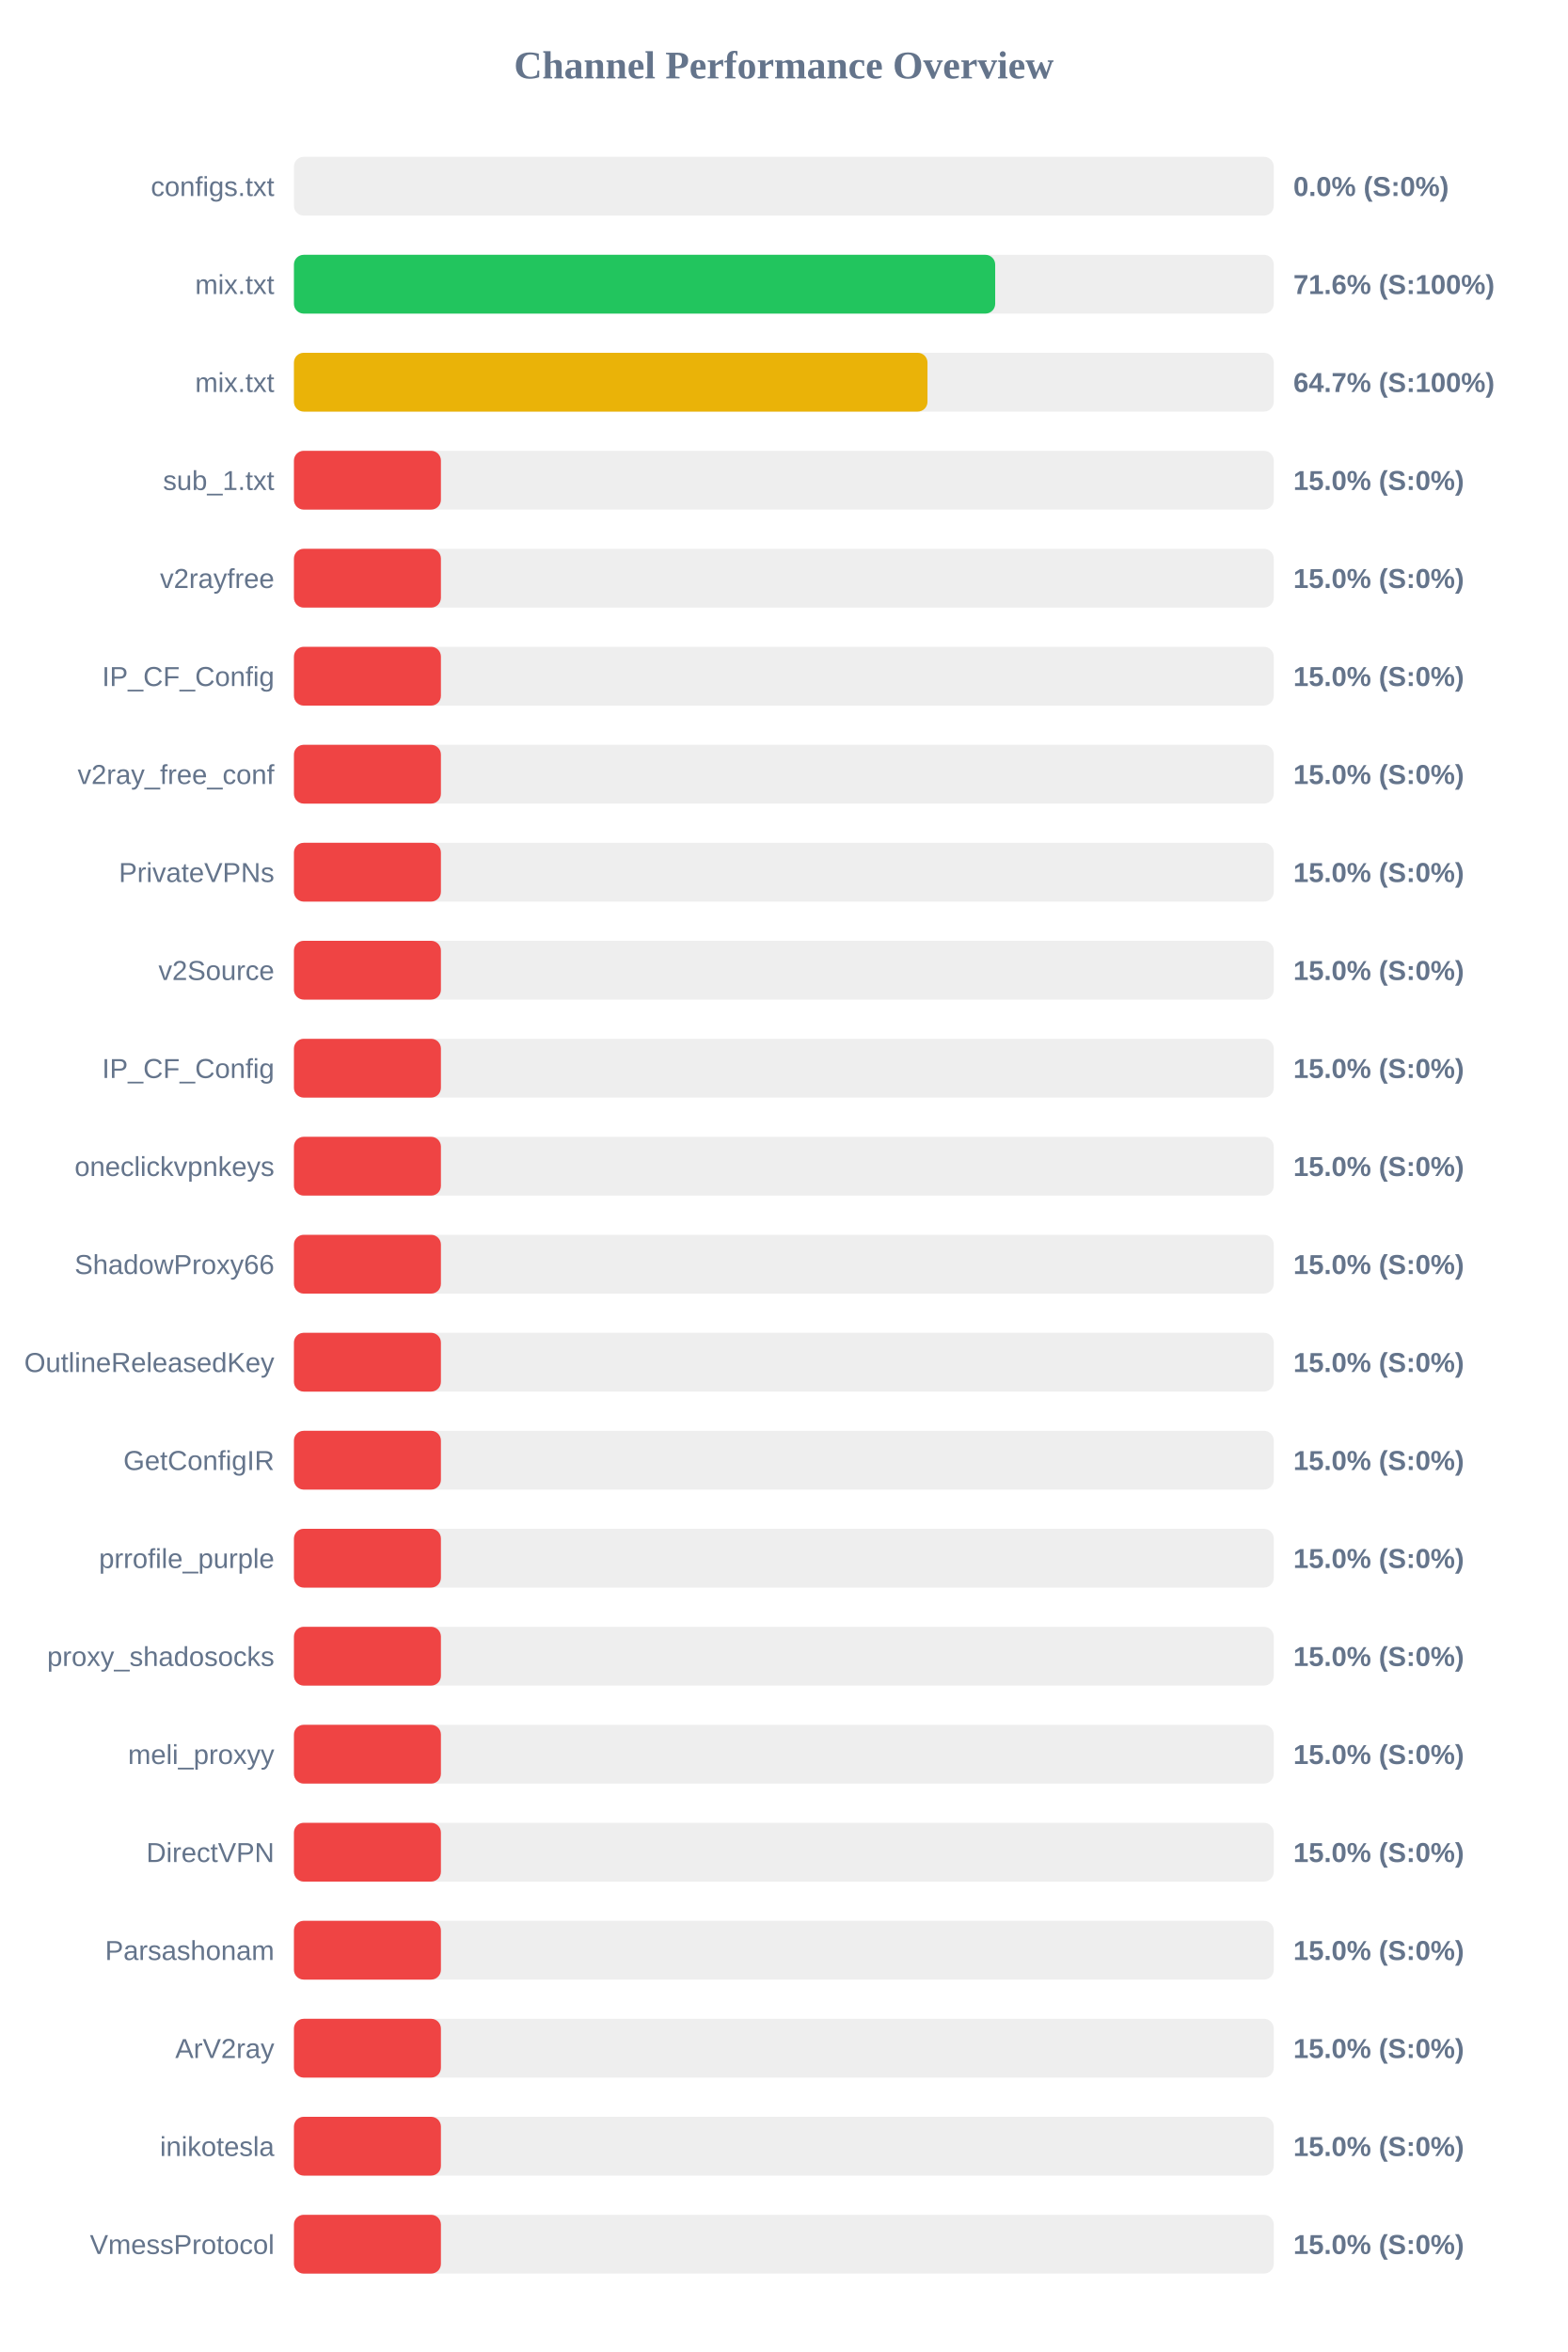
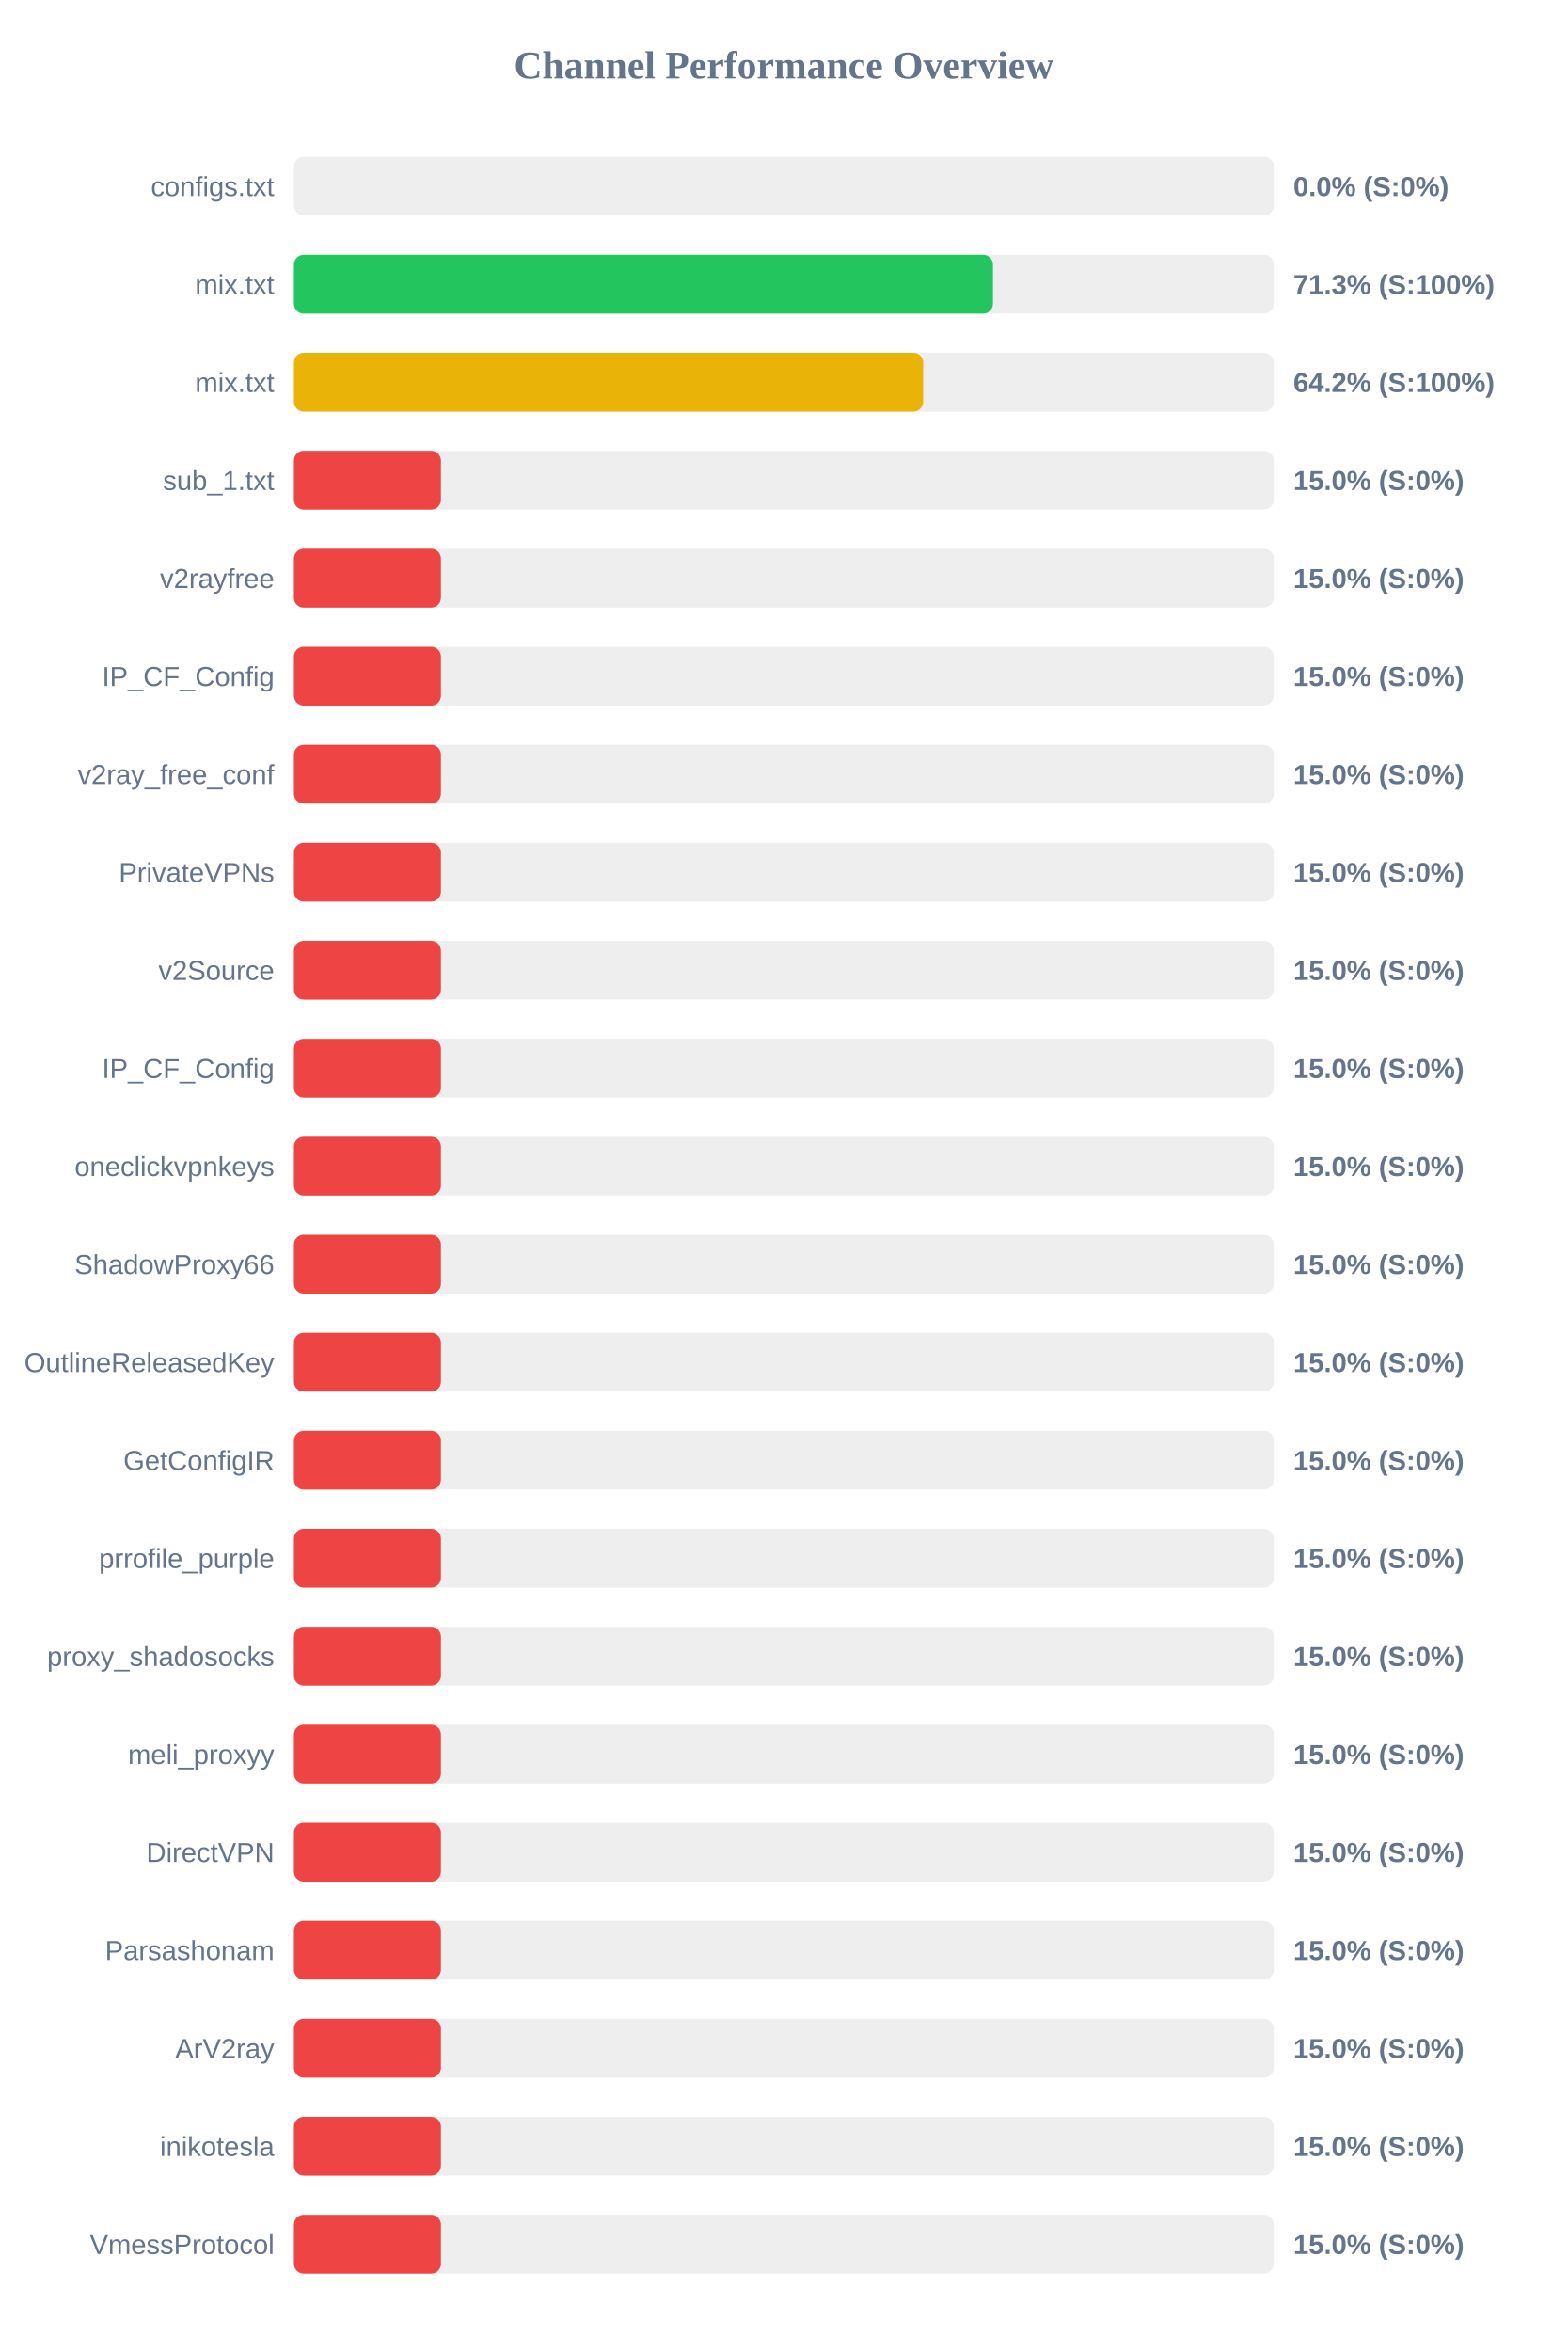
<svg xmlns="http://www.w3.org/2000/svg" width="800" height="1200" version="1.1">
  <style>
        .row { font: 14px Arial; fill: #64748b; }
        .score { font: bold 14px Arial; fill: #64748b; }
    </style>
  <text x="400" y="40" text-anchor="middle" font-size="20px" font-weight="bold" fill="#64748b">Channel Performance Overview</text>
  <rect x="150" y="80" width="500" height="30" fill="#eee" rx="5" />
  <rect x="150" y="80" width="0.0" height="30" fill="#ef4444" rx="5" />
  <text x="140" y="100" text-anchor="end" class="row">configs.txt</text>
  <text x="660" y="100" text-anchor="start" class="score">0.0% (S:0%)</text>
  <rect x="150" y="130" width="500" height="30" fill="#eee" rx="5" />
-   <rect x="150" y="130" width="357.85" height="30" fill="#22c55e" rx="5" />
+   <rect x="150" y="130" width="356.7" height="30" fill="#22c55e" rx="5" />
  <text x="140" y="150" text-anchor="end" class="row">mix.txt</text>
-   <text x="660" y="150" text-anchor="start" class="score">71.6% (S:100%)</text>
+   <text x="660" y="150" text-anchor="start" class="score">71.3% (S:100%)</text>
  <rect x="150" y="180" width="500" height="30" fill="#eee" rx="5" />
-   <rect x="150" y="180" width="323.3" height="30" fill="#eab308" rx="5" />
+   <rect x="150" y="180" width="321.1" height="30" fill="#eab308" rx="5" />
  <text x="140" y="200" text-anchor="end" class="row">mix.txt</text>
-   <text x="660" y="200" text-anchor="start" class="score">64.7% (S:100%)</text>
+   <text x="660" y="200" text-anchor="start" class="score">64.2% (S:100%)</text>
  <rect x="150" y="230" width="500" height="30" fill="#eee" rx="5" />
  <rect x="150" y="230" width="75.0" height="30" fill="#ef4444" rx="5" />
  <text x="140" y="250" text-anchor="end" class="row">sub_1.txt</text>
  <text x="660" y="250" text-anchor="start" class="score">15.0% (S:0%)</text>
  <rect x="150" y="280" width="500" height="30" fill="#eee" rx="5" />
  <rect x="150" y="280" width="75.0" height="30" fill="#ef4444" rx="5" />
  <text x="140" y="300" text-anchor="end" class="row">v2rayfree</text>
  <text x="660" y="300" text-anchor="start" class="score">15.0% (S:0%)</text>
  <rect x="150" y="330" width="500" height="30" fill="#eee" rx="5" />
  <rect x="150" y="330" width="75.0" height="30" fill="#ef4444" rx="5" />
  <text x="140" y="350" text-anchor="end" class="row">IP_CF_Config</text>
  <text x="660" y="350" text-anchor="start" class="score">15.0% (S:0%)</text>
  <rect x="150" y="380" width="500" height="30" fill="#eee" rx="5" />
  <rect x="150" y="380" width="75.0" height="30" fill="#ef4444" rx="5" />
  <text x="140" y="400" text-anchor="end" class="row">v2ray_free_conf</text>
  <text x="660" y="400" text-anchor="start" class="score">15.0% (S:0%)</text>
  <rect x="150" y="430" width="500" height="30" fill="#eee" rx="5" />
  <rect x="150" y="430" width="75.0" height="30" fill="#ef4444" rx="5" />
  <text x="140" y="450" text-anchor="end" class="row">PrivateVPNs</text>
  <text x="660" y="450" text-anchor="start" class="score">15.0% (S:0%)</text>
  <rect x="150" y="480" width="500" height="30" fill="#eee" rx="5" />
  <rect x="150" y="480" width="75.0" height="30" fill="#ef4444" rx="5" />
  <text x="140" y="500" text-anchor="end" class="row">v2Source</text>
  <text x="660" y="500" text-anchor="start" class="score">15.0% (S:0%)</text>
  <rect x="150" y="530" width="500" height="30" fill="#eee" rx="5" />
  <rect x="150" y="530" width="75.0" height="30" fill="#ef4444" rx="5" />
  <text x="140" y="550" text-anchor="end" class="row">IP_CF_Config</text>
  <text x="660" y="550" text-anchor="start" class="score">15.0% (S:0%)</text>
  <rect x="150" y="580" width="500" height="30" fill="#eee" rx="5" />
  <rect x="150" y="580" width="75.0" height="30" fill="#ef4444" rx="5" />
  <text x="140" y="600" text-anchor="end" class="row">oneclickvpnkeys</text>
  <text x="660" y="600" text-anchor="start" class="score">15.0% (S:0%)</text>
  <rect x="150" y="630" width="500" height="30" fill="#eee" rx="5" />
  <rect x="150" y="630" width="75.0" height="30" fill="#ef4444" rx="5" />
  <text x="140" y="650" text-anchor="end" class="row">ShadowProxy66</text>
  <text x="660" y="650" text-anchor="start" class="score">15.0% (S:0%)</text>
  <rect x="150" y="680" width="500" height="30" fill="#eee" rx="5" />
  <rect x="150" y="680" width="75.0" height="30" fill="#ef4444" rx="5" />
  <text x="140" y="700" text-anchor="end" class="row">OutlineReleasedKey</text>
  <text x="660" y="700" text-anchor="start" class="score">15.0% (S:0%)</text>
  <rect x="150" y="730" width="500" height="30" fill="#eee" rx="5" />
  <rect x="150" y="730" width="75.0" height="30" fill="#ef4444" rx="5" />
  <text x="140" y="750" text-anchor="end" class="row">GetConfigIR</text>
  <text x="660" y="750" text-anchor="start" class="score">15.0% (S:0%)</text>
  <rect x="150" y="780" width="500" height="30" fill="#eee" rx="5" />
  <rect x="150" y="780" width="75.0" height="30" fill="#ef4444" rx="5" />
  <text x="140" y="800" text-anchor="end" class="row">prrofile_purple</text>
  <text x="660" y="800" text-anchor="start" class="score">15.0% (S:0%)</text>
  <rect x="150" y="830" width="500" height="30" fill="#eee" rx="5" />
  <rect x="150" y="830" width="75.0" height="30" fill="#ef4444" rx="5" />
  <text x="140" y="850" text-anchor="end" class="row">proxy_shadosocks</text>
  <text x="660" y="850" text-anchor="start" class="score">15.0% (S:0%)</text>
  <rect x="150" y="880" width="500" height="30" fill="#eee" rx="5" />
  <rect x="150" y="880" width="75.0" height="30" fill="#ef4444" rx="5" />
  <text x="140" y="900" text-anchor="end" class="row">meli_proxyy</text>
  <text x="660" y="900" text-anchor="start" class="score">15.0% (S:0%)</text>
  <rect x="150" y="930" width="500" height="30" fill="#eee" rx="5" />
  <rect x="150" y="930" width="75.0" height="30" fill="#ef4444" rx="5" />
  <text x="140" y="950" text-anchor="end" class="row">DirectVPN</text>
  <text x="660" y="950" text-anchor="start" class="score">15.0% (S:0%)</text>
  <rect x="150" y="980" width="500" height="30" fill="#eee" rx="5" />
  <rect x="150" y="980" width="75.0" height="30" fill="#ef4444" rx="5" />
  <text x="140" y="1000" text-anchor="end" class="row">Parsashonam</text>
  <text x="660" y="1000" text-anchor="start" class="score">15.0% (S:0%)</text>
  <rect x="150" y="1030" width="500" height="30" fill="#eee" rx="5" />
  <rect x="150" y="1030" width="75.0" height="30" fill="#ef4444" rx="5" />
  <text x="140" y="1050" text-anchor="end" class="row">ArV2ray</text>
  <text x="660" y="1050" text-anchor="start" class="score">15.0% (S:0%)</text>
  <rect x="150" y="1080" width="500" height="30" fill="#eee" rx="5" />
  <rect x="150" y="1080" width="75.0" height="30" fill="#ef4444" rx="5" />
  <text x="140" y="1100" text-anchor="end" class="row">inikotesla</text>
  <text x="660" y="1100" text-anchor="start" class="score">15.0% (S:0%)</text>
  <rect x="150" y="1130" width="500" height="30" fill="#eee" rx="5" />
  <rect x="150" y="1130" width="75.0" height="30" fill="#ef4444" rx="5" />
  <text x="140" y="1150" text-anchor="end" class="row">VmessProtocol</text>
  <text x="660" y="1150" text-anchor="start" class="score">15.0% (S:0%)</text>
</svg>
